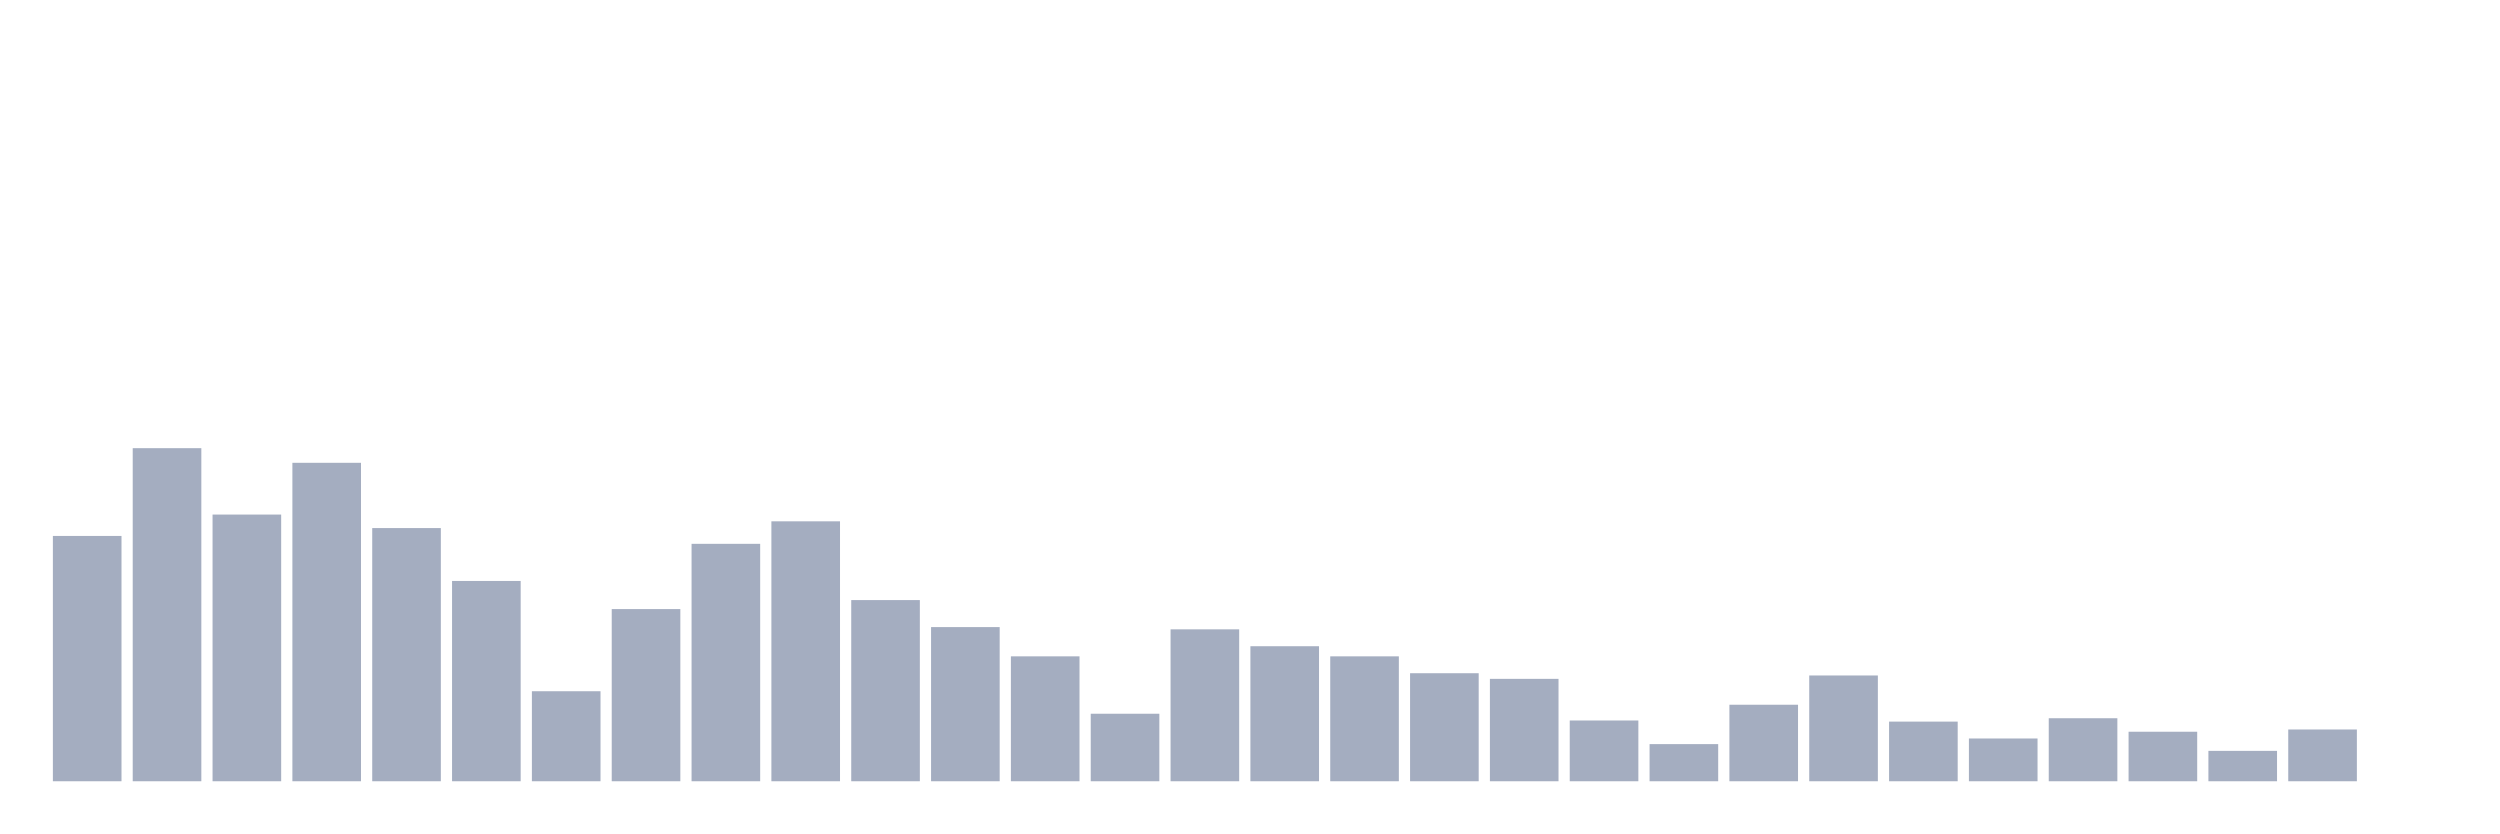
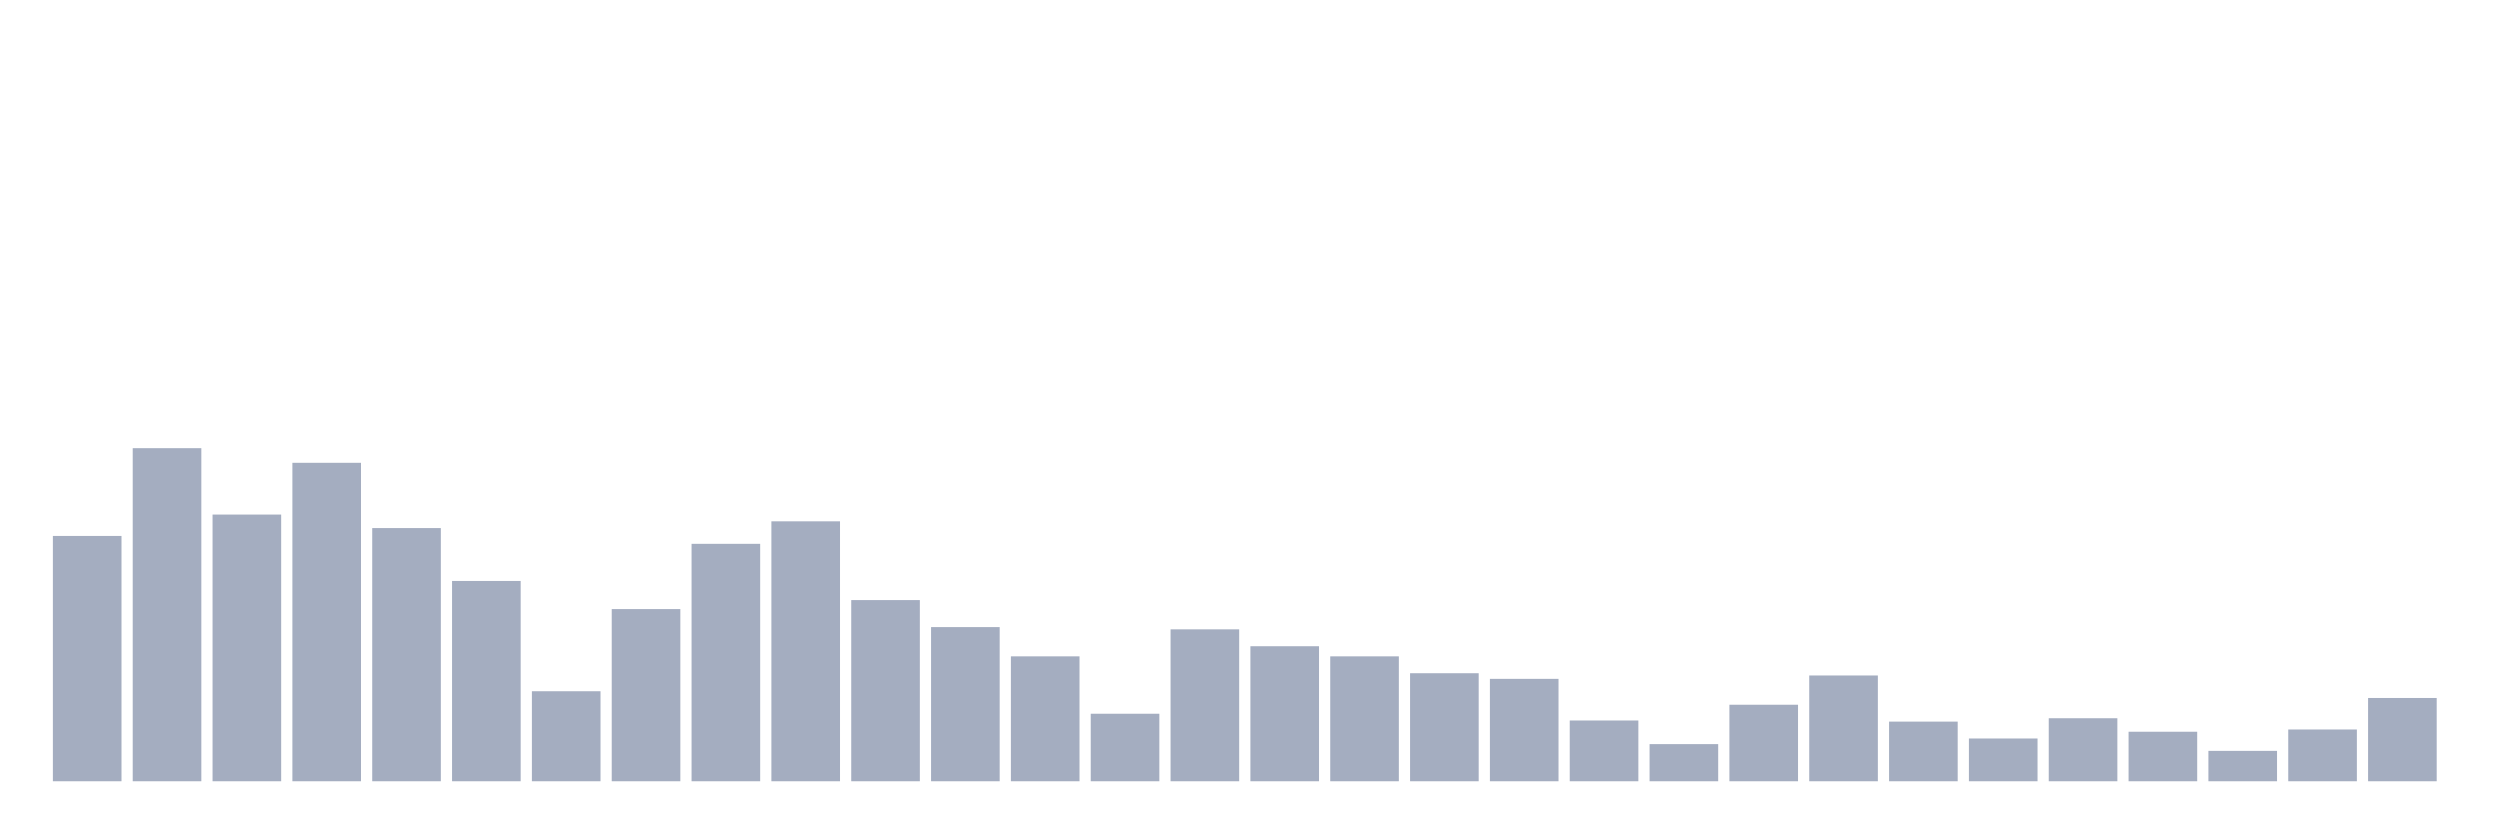
<svg xmlns="http://www.w3.org/2000/svg" viewBox="0 0 480 160">
  <g transform="translate(10,10)">
    <rect class="bar" x="0.153" width="13.175" y="92.901" height="47.099" fill="rgb(164,173,192)" />
    <rect class="bar" x="15.482" width="13.175" y="76.049" height="63.951" fill="rgb(164,173,192)" />
    <rect class="bar" x="30.81" width="13.175" y="88.796" height="51.204" fill="rgb(164,173,192)" />
    <rect class="bar" x="46.138" width="13.175" y="78.858" height="61.142" fill="rgb(164,173,192)" />
    <rect class="bar" x="61.466" width="13.175" y="91.389" height="48.611" fill="rgb(164,173,192)" />
    <rect class="bar" x="76.794" width="13.175" y="101.543" height="38.457" fill="rgb(164,173,192)" />
    <rect class="bar" x="92.123" width="13.175" y="122.716" height="17.284" fill="rgb(164,173,192)" />
    <rect class="bar" x="107.451" width="13.175" y="106.944" height="33.056" fill="rgb(164,173,192)" />
    <rect class="bar" x="122.779" width="13.175" y="94.414" height="45.586" fill="rgb(164,173,192)" />
    <rect class="bar" x="138.107" width="13.175" y="90.093" height="49.907" fill="rgb(164,173,192)" />
    <rect class="bar" x="153.436" width="13.175" y="105.216" height="34.784" fill="rgb(164,173,192)" />
    <rect class="bar" x="168.764" width="13.175" y="110.401" height="29.599" fill="rgb(164,173,192)" />
    <rect class="bar" x="184.092" width="13.175" y="116.019" height="23.981" fill="rgb(164,173,192)" />
    <rect class="bar" x="199.42" width="13.175" y="127.037" height="12.963" fill="rgb(164,173,192)" />
    <rect class="bar" x="214.748" width="13.175" y="110.833" height="29.167" fill="rgb(164,173,192)" />
    <rect class="bar" x="230.077" width="13.175" y="114.074" height="25.926" fill="rgb(164,173,192)" />
    <rect class="bar" x="245.405" width="13.175" y="116.019" height="23.981" fill="rgb(164,173,192)" />
    <rect class="bar" x="260.733" width="13.175" y="119.259" height="20.741" fill="rgb(164,173,192)" />
    <rect class="bar" x="276.061" width="13.175" y="120.34" height="19.66" fill="rgb(164,173,192)" />
    <rect class="bar" x="291.39" width="13.175" y="128.333" height="11.667" fill="rgb(164,173,192)" />
    <rect class="bar" x="306.718" width="13.175" y="132.87" height="7.13" fill="rgb(164,173,192)" />
    <rect class="bar" x="322.046" width="13.175" y="125.309" height="14.691" fill="rgb(164,173,192)" />
    <rect class="bar" x="337.374" width="13.175" y="119.691" height="20.309" fill="rgb(164,173,192)" />
    <rect class="bar" x="352.702" width="13.175" y="128.549" height="11.451" fill="rgb(164,173,192)" />
    <rect class="bar" x="368.031" width="13.175" y="131.79" height="8.21" fill="rgb(164,173,192)" />
    <rect class="bar" x="383.359" width="13.175" y="127.901" height="12.099" fill="rgb(164,173,192)" />
    <rect class="bar" x="398.687" width="13.175" y="130.494" height="9.506" fill="rgb(164,173,192)" />
    <rect class="bar" x="414.015" width="13.175" y="134.167" height="5.833" fill="rgb(164,173,192)" />
    <rect class="bar" x="429.344" width="13.175" y="130.062" height="9.938" fill="rgb(164,173,192)" />
-     <rect class="bar" x="444.672" width="13.175" y="140" height="0" fill="rgb(164,173,192)" />
+     <rect class="bar" x="444.672" width="13.175" y="124.012" height="15.988" fill="rgb(164,173,192)" />
  </g>
</svg>
